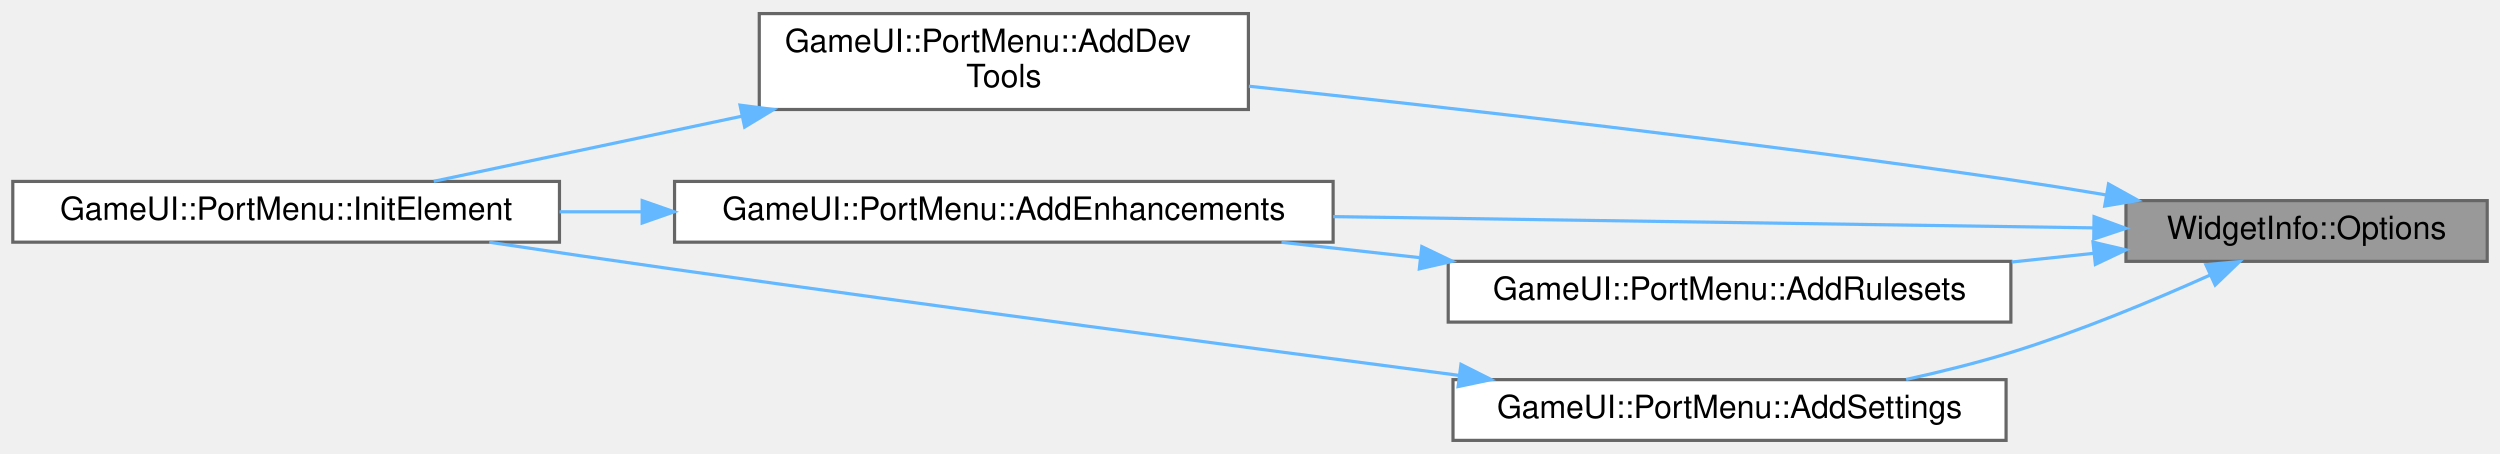
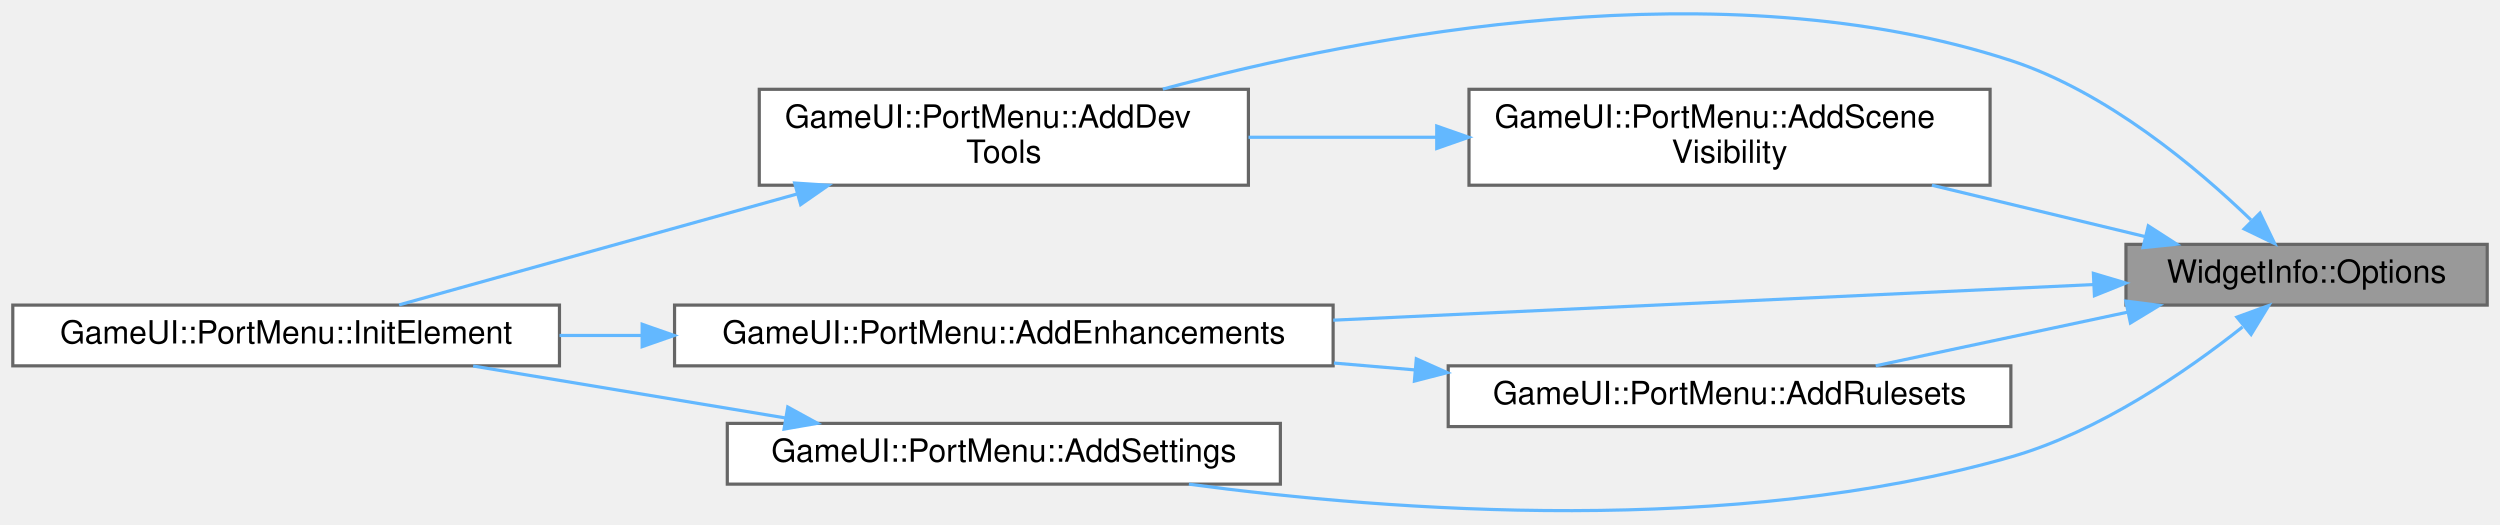
- <svg xmlns="http://www.w3.org/2000/svg" xmlns:xlink="http://www.w3.org/1999/xlink" width="782pt" height="142pt" viewBox="0.00 0.00 782.00 141.50">
-   <g id="graph0" class="graph" transform="scale(1 1) rotate(0) translate(4 137.5)">
+ <svg xmlns="http://www.w3.org/2000/svg" xmlns:xlink="http://www.w3.org/1999/xlink" width="782pt" height="164pt" viewBox="0.00 0.00 782.00 163.55">
+   <g id="graph0" class="graph" transform="scale(1 1) rotate(0) translate(4 159.55)">
    <g id="Node000001" class="node">
      <g id="a_Node000001">
        <a xlink:title=" ">
-           <polygon fill="#999999" stroke="#666666" points="774,-75 661,-75 661,-56 774,-56 774,-75" />
-           <text text-anchor="middle" x="717.5" y="-63" font-family="Helvetica,sans-Serif" font-size="10.00">WidgetInfo::Options</text>
+           <polygon fill="#999999" stroke="#666666" points="774,-83.34 661,-83.34 661,-64.34 774,-64.34 774,-83.34" />
+           <text text-anchor="middle" x="717.5" y="-71.34" font-family="Helvetica,sans-Serif" font-size="10.00">WidgetInfo::Options</text>
        </a>
      </g>
    </g>
    <g id="Node000002" class="node">
      <g id="a_Node000002">
        <a xlink:href="classGameUI_1_1PortMenu.html#ae2b125ddd080ba7cfd4da340dfb14192" target="_top" xlink:title=" ">
-           <polygon fill="white" stroke="#666666" points="386.5,-133.5 233.5,-133.5 233.5,-103.5 386.5,-103.5 386.5,-133.5" />
-           <text text-anchor="start" x="241.5" y="-121.5" font-family="Helvetica,sans-Serif" font-size="10.00">GameUI::PortMenu::AddDev</text>
-           <text text-anchor="middle" x="310" y="-110.5" font-family="Helvetica,sans-Serif" font-size="10.00">Tools</text>
+           <polygon fill="white" stroke="#666666" points="386.5,-131.84 233.5,-131.84 233.5,-101.84 386.5,-101.84 386.5,-131.84" />
+           <text text-anchor="start" x="241.5" y="-119.84" font-family="Helvetica,sans-Serif" font-size="10.00">GameUI::PortMenu::AddDev</text>
+           <text text-anchor="middle" x="310" y="-108.84" font-family="Helvetica,sans-Serif" font-size="10.00">Tools</text>
        </a>
      </g>
    </g>
    <g id="edge1_Node000001_Node000002" class="edge">
      <g id="a_edge1_Node000001_Node000002">
        <a xlink:title=" ">
-           <path fill="none" stroke="#63b8ff" d="M654.93,-76.75C644.94,-78.44 634.69,-80.08 625,-81.5 543.8,-93.37 450.35,-104 386.66,-110.78" />
-           <polygon fill="#63b8ff" stroke="#63b8ff" points="655.54,-80.2 664.8,-75.06 654.36,-73.3 655.54,-80.2" />
+           <path fill="none" stroke="#63b8ff" d="M700.13,-90.96C683.14,-107.37 654.91,-131.06 625,-140.84 534.84,-170.32 422.66,-148.82 359.72,-131.9" />
+           <polygon fill="#63b8ff" stroke="#63b8ff" points="702.92,-93.12 707.52,-83.58 697.97,-88.17 702.92,-93.12" />
        </a>
      </g>
    </g>
    <g id="Node000004" class="node">
      <g id="a_Node000004">
        <a xlink:href="classGameUI_1_1PortMenu.html#ad0164e1a4d1111fb2312cdec60c8d223" target="_top" xlink:title=" ">
-           <polygon fill="white" stroke="#666666" points="413,-81 207,-81 207,-62 413,-62 413,-81" />
-           <text text-anchor="middle" x="310" y="-69" font-family="Helvetica,sans-Serif" font-size="10.00">GameUI::PortMenu::AddEnhancements</text>
+           <polygon fill="white" stroke="#666666" points="413,-64.34 207,-64.34 207,-45.34 413,-45.34 413,-64.34" />
+           <text text-anchor="middle" x="310" y="-52.34" font-family="Helvetica,sans-Serif" font-size="10.00">GameUI::PortMenu::AddEnhancements</text>
        </a>
      </g>
    </g>
    <g id="edge3_Node000001_Node000004" class="edge">
      <g id="a_edge3_Node000001_Node000004">
        <a xlink:title=" ">
-           <path fill="none" stroke="#63b8ff" d="M650.95,-66.47C586.64,-67.42 487.64,-68.89 413.03,-69.99" />
-           <polygon fill="#63b8ff" stroke="#63b8ff" points="651.02,-69.97 660.97,-66.32 650.92,-62.97 651.02,-69.97" />
+           <path fill="none" stroke="#63b8ff" d="M650.95,-70.77C586.64,-67.76 487.64,-63.12 413.03,-59.62" />
+           <polygon fill="#63b8ff" stroke="#63b8ff" points="650.81,-74.27 660.97,-71.24 651.14,-67.28 650.81,-74.27" />
        </a>
      </g>
    </g>
    <g id="Node000005" class="node">
      <g id="a_Node000005">
        <a xlink:href="classGameUI_1_1PortMenu.html#acf1c08d9ed088b6b33ec91a0e0a48494" target="_top" xlink:title=" ">
-           <polygon fill="white" stroke="#666666" points="625,-56 449,-56 449,-37 625,-37 625,-56" />
-           <text text-anchor="middle" x="537" y="-44" font-family="Helvetica,sans-Serif" font-size="10.00">GameUI::PortMenu::AddRulesets</text>
+           <polygon fill="white" stroke="#666666" points="625,-45.34 449,-45.34 449,-26.34 625,-26.34 625,-45.34" />
+           <text text-anchor="middle" x="537" y="-33.34" font-family="Helvetica,sans-Serif" font-size="10.00">GameUI::PortMenu::AddRulesets</text>
        </a>
      </g>
    </g>
    <g id="edge5_Node000001_Node000005" class="edge">
      <g id="a_edge5_Node000001_Node000005">
        <a xlink:title=" ">
-           <path fill="none" stroke="#63b8ff" d="M650.96,-58.52C642.58,-57.63 633.91,-56.71 625.26,-55.79" />
-           <polygon fill="#63b8ff" stroke="#63b8ff" points="650.69,-62.01 661,-59.59 651.43,-55.05 650.69,-62.01" />
+           <path fill="none" stroke="#63b8ff" d="M661.63,-62.16C636.32,-56.77 606.65,-50.46 582.72,-45.36" />
+           <polygon fill="#63b8ff" stroke="#63b8ff" points="660.95,-65.59 671.46,-64.25 662.4,-58.75 660.95,-65.59" />
        </a>
      </g>
    </g>
    <g id="Node000006" class="node">
      <g id="a_Node000006">
-         <a xlink:href="classGameUI_1_1PortMenu.html#ad1010e161497fac3f609b69b0f7d6348" target="_top" xlink:title=" ">
-           <polygon fill="white" stroke="#666666" points="623.5,-19 450.5,-19 450.5,0 623.5,0 623.5,-19" />
-           <text text-anchor="middle" x="537" y="-7" font-family="Helvetica,sans-Serif" font-size="10.00">GameUI::PortMenu::AddSettings</text>
+         <a xlink:href="classGameUI_1_1PortMenu.html#aae9fe5836ea57a15312e9f9a17e91850" target="_top" xlink:title=" ">
+           <polygon fill="white" stroke="#666666" points="618.5,-131.84 455.5,-131.84 455.5,-101.84 618.5,-101.84 618.5,-131.84" />
+           <text text-anchor="start" x="463.5" y="-119.84" font-family="Helvetica,sans-Serif" font-size="10.00">GameUI::PortMenu::AddScene</text>
+           <text text-anchor="middle" x="537" y="-108.84" font-family="Helvetica,sans-Serif" font-size="10.00">Visibility</text>
        </a>
      </g>
    </g>
    <g id="edge7_Node000001_Node000006" class="edge">
      <g id="a_edge7_Node000001_Node000006">
        <a xlink:title=" ">
-           <path fill="none" stroke="#63b8ff" d="M687.33,-51.72C669.61,-43.77 646.36,-34.08 625,-27.5 614.53,-24.28 603.18,-21.46 592.24,-19.06" />
-           <polygon fill="#63b8ff" stroke="#63b8ff" points="686,-54.96 696.55,-55.92 688.91,-48.59 686,-54.96" />
+           <path fill="none" stroke="#63b8ff" d="M667.06,-85.75C646.39,-90.73 622.15,-96.57 600.29,-101.84" />
+           <polygon fill="#63b8ff" stroke="#63b8ff" points="667.98,-89.13 676.89,-83.39 666.34,-82.32 667.98,-89.13" />
+         </a>
+       </g>
+     </g>
+     <g id="Node000007" class="node">
+       <g id="a_Node000007">
+         <a xlink:href="classGameUI_1_1PortMenu.html#ad1010e161497fac3f609b69b0f7d6348" target="_top" xlink:title=" ">
+           <polygon fill="white" stroke="#666666" points="396.5,-27.34 223.5,-27.34 223.5,-8.34 396.5,-8.34 396.5,-27.34" />
+           <text text-anchor="middle" x="310" y="-15.34" font-family="Helvetica,sans-Serif" font-size="10.00">GameUI::PortMenu::AddSettings</text>
+         </a>
+       </g>
+     </g>
+     <g id="edge9_Node000001_Node000007" class="edge">
+       <g id="a_edge9_Node000001_Node000007">
+         <a xlink:title=" ">
+           <path fill="none" stroke="#63b8ff" d="M697.45,-57.49C679.94,-43.61 652.58,-24.73 625,-16.84 537.99,8.04 431.8,0.23 367.88,-8.33" />
+           <polygon fill="#63b8ff" stroke="#63b8ff" points="695.7,-60.58 705.66,-64.2 700.14,-55.16 695.7,-60.58" />
        </a>
      </g>
    </g>
    <g id="Node000003" class="node">
      <g id="a_Node000003">
        <a xlink:href="classGameUI_1_1PortMenu.html#a6107d5040943b730f00a96293d335e23" target="_top" xlink:title=" ">
-           <polygon fill="white" stroke="#666666" points="171,-81 0,-81 0,-62 171,-62 171,-81" />
-           <text text-anchor="middle" x="85.5" y="-69" font-family="Helvetica,sans-Serif" font-size="10.00">GameUI::PortMenu::InitElement</text>
+           <polygon fill="white" stroke="#666666" points="171,-64.34 0,-64.34 0,-45.34 171,-45.34 171,-64.34" />
+           <text text-anchor="middle" x="85.5" y="-52.34" font-family="Helvetica,sans-Serif" font-size="10.00">GameUI::PortMenu::InitElement</text>
        </a>
      </g>
    </g>
    <g id="edge2_Node000002_Node000003" class="edge">
      <g id="a_edge2_Node000002_Node000003">
        <a xlink:title=" ">
-           <path fill="none" stroke="#63b8ff" d="M228.04,-101.4C195.56,-94.54 159.34,-86.89 131.68,-81.04" />
-           <polygon fill="#63b8ff" stroke="#63b8ff" points="227.48,-104.86 237.99,-103.5 228.93,-98.01 227.48,-104.86" />
+           <path fill="none" stroke="#63b8ff" d="M245.34,-99.1C204.83,-87.81 153.93,-73.63 120.83,-64.41" />
+           <polygon fill="#63b8ff" stroke="#63b8ff" points="244.57,-102.52 255.14,-101.83 246.45,-95.78 244.57,-102.52" />
        </a>
      </g>
    </g>
    <g id="edge4_Node000004_Node000003" class="edge">
      <g id="a_edge4_Node000004_Node000003">
        <a xlink:title=" ">
-           <path fill="none" stroke="#63b8ff" d="M196.72,-71.5C188.08,-71.5 179.44,-71.5 171.02,-71.5" />
-           <polygon fill="#63b8ff" stroke="#63b8ff" points="196.87,-75 206.87,-71.5 196.87,-68 196.87,-75" />
+           <path fill="none" stroke="#63b8ff" d="M196.72,-54.84C188.08,-54.84 179.44,-54.84 171.02,-54.84" />
+           <polygon fill="#63b8ff" stroke="#63b8ff" points="196.87,-58.34 206.87,-54.84 196.87,-51.34 196.87,-58.34" />
        </a>
      </g>
    </g>
    <g id="edge6_Node000005_Node000004" class="edge">
      <g id="a_edge6_Node000005_Node000004">
        <a xlink:title=" ">
-           <path fill="none" stroke="#63b8ff" d="M439.94,-57.17C425.62,-58.76 410.93,-60.4 396.84,-61.96" />
-           <polygon fill="#63b8ff" stroke="#63b8ff" points="440.74,-60.61 450.3,-56.02 439.97,-53.65 440.74,-60.61" />
+           <path fill="none" stroke="#63b8ff" d="M438.54,-44.07C430.16,-44.78 421.67,-45.5 413.25,-46.21" />
+           <polygon fill="#63b8ff" stroke="#63b8ff" points="439.02,-47.54 448.69,-43.22 438.43,-40.57 439.02,-47.54" />
        </a>
      </g>
    </g>
-     <g id="edge8_Node000006_Node000003" class="edge">
-       <g id="a_edge8_Node000006_Node000003">
+     <g id="edge8_Node000006_Node000002" class="edge">
+       <g id="a_edge8_Node000006_Node000002">
        <a xlink:title=" ">
-           <path fill="none" stroke="#63b8ff" d="M452.44,-20.32C385.92,-29.01 290.44,-41.69 207,-53.5 188.15,-56.17 167.66,-59.18 149.02,-61.98" />
-           <polygon fill="#63b8ff" stroke="#63b8ff" points="452.99,-23.77 462.45,-19.01 452.09,-16.83 452.99,-23.77" />
+           <path fill="none" stroke="#63b8ff" d="M445.3,-116.84C425.8,-116.84 405.38,-116.84 386.53,-116.84" />
+           <polygon fill="#63b8ff" stroke="#63b8ff" points="445.41,-120.34 455.41,-116.84 445.41,-113.34 445.41,-120.34" />
+         </a>
+       </g>
+     </g>
+     <g id="edge10_Node000007_Node000003" class="edge">
+       <g id="a_edge10_Node000007_Node000003">
+         <a xlink:title=" ">
+           <path fill="none" stroke="#63b8ff" d="M241.78,-29.02C210.58,-34.21 173.88,-40.31 143.99,-45.28" />
+           <polygon fill="#63b8ff" stroke="#63b8ff" points="242.41,-32.46 251.7,-27.37 241.26,-25.56 242.41,-32.46" />
        </a>
      </g>
    </g>
  </g>
</svg>
